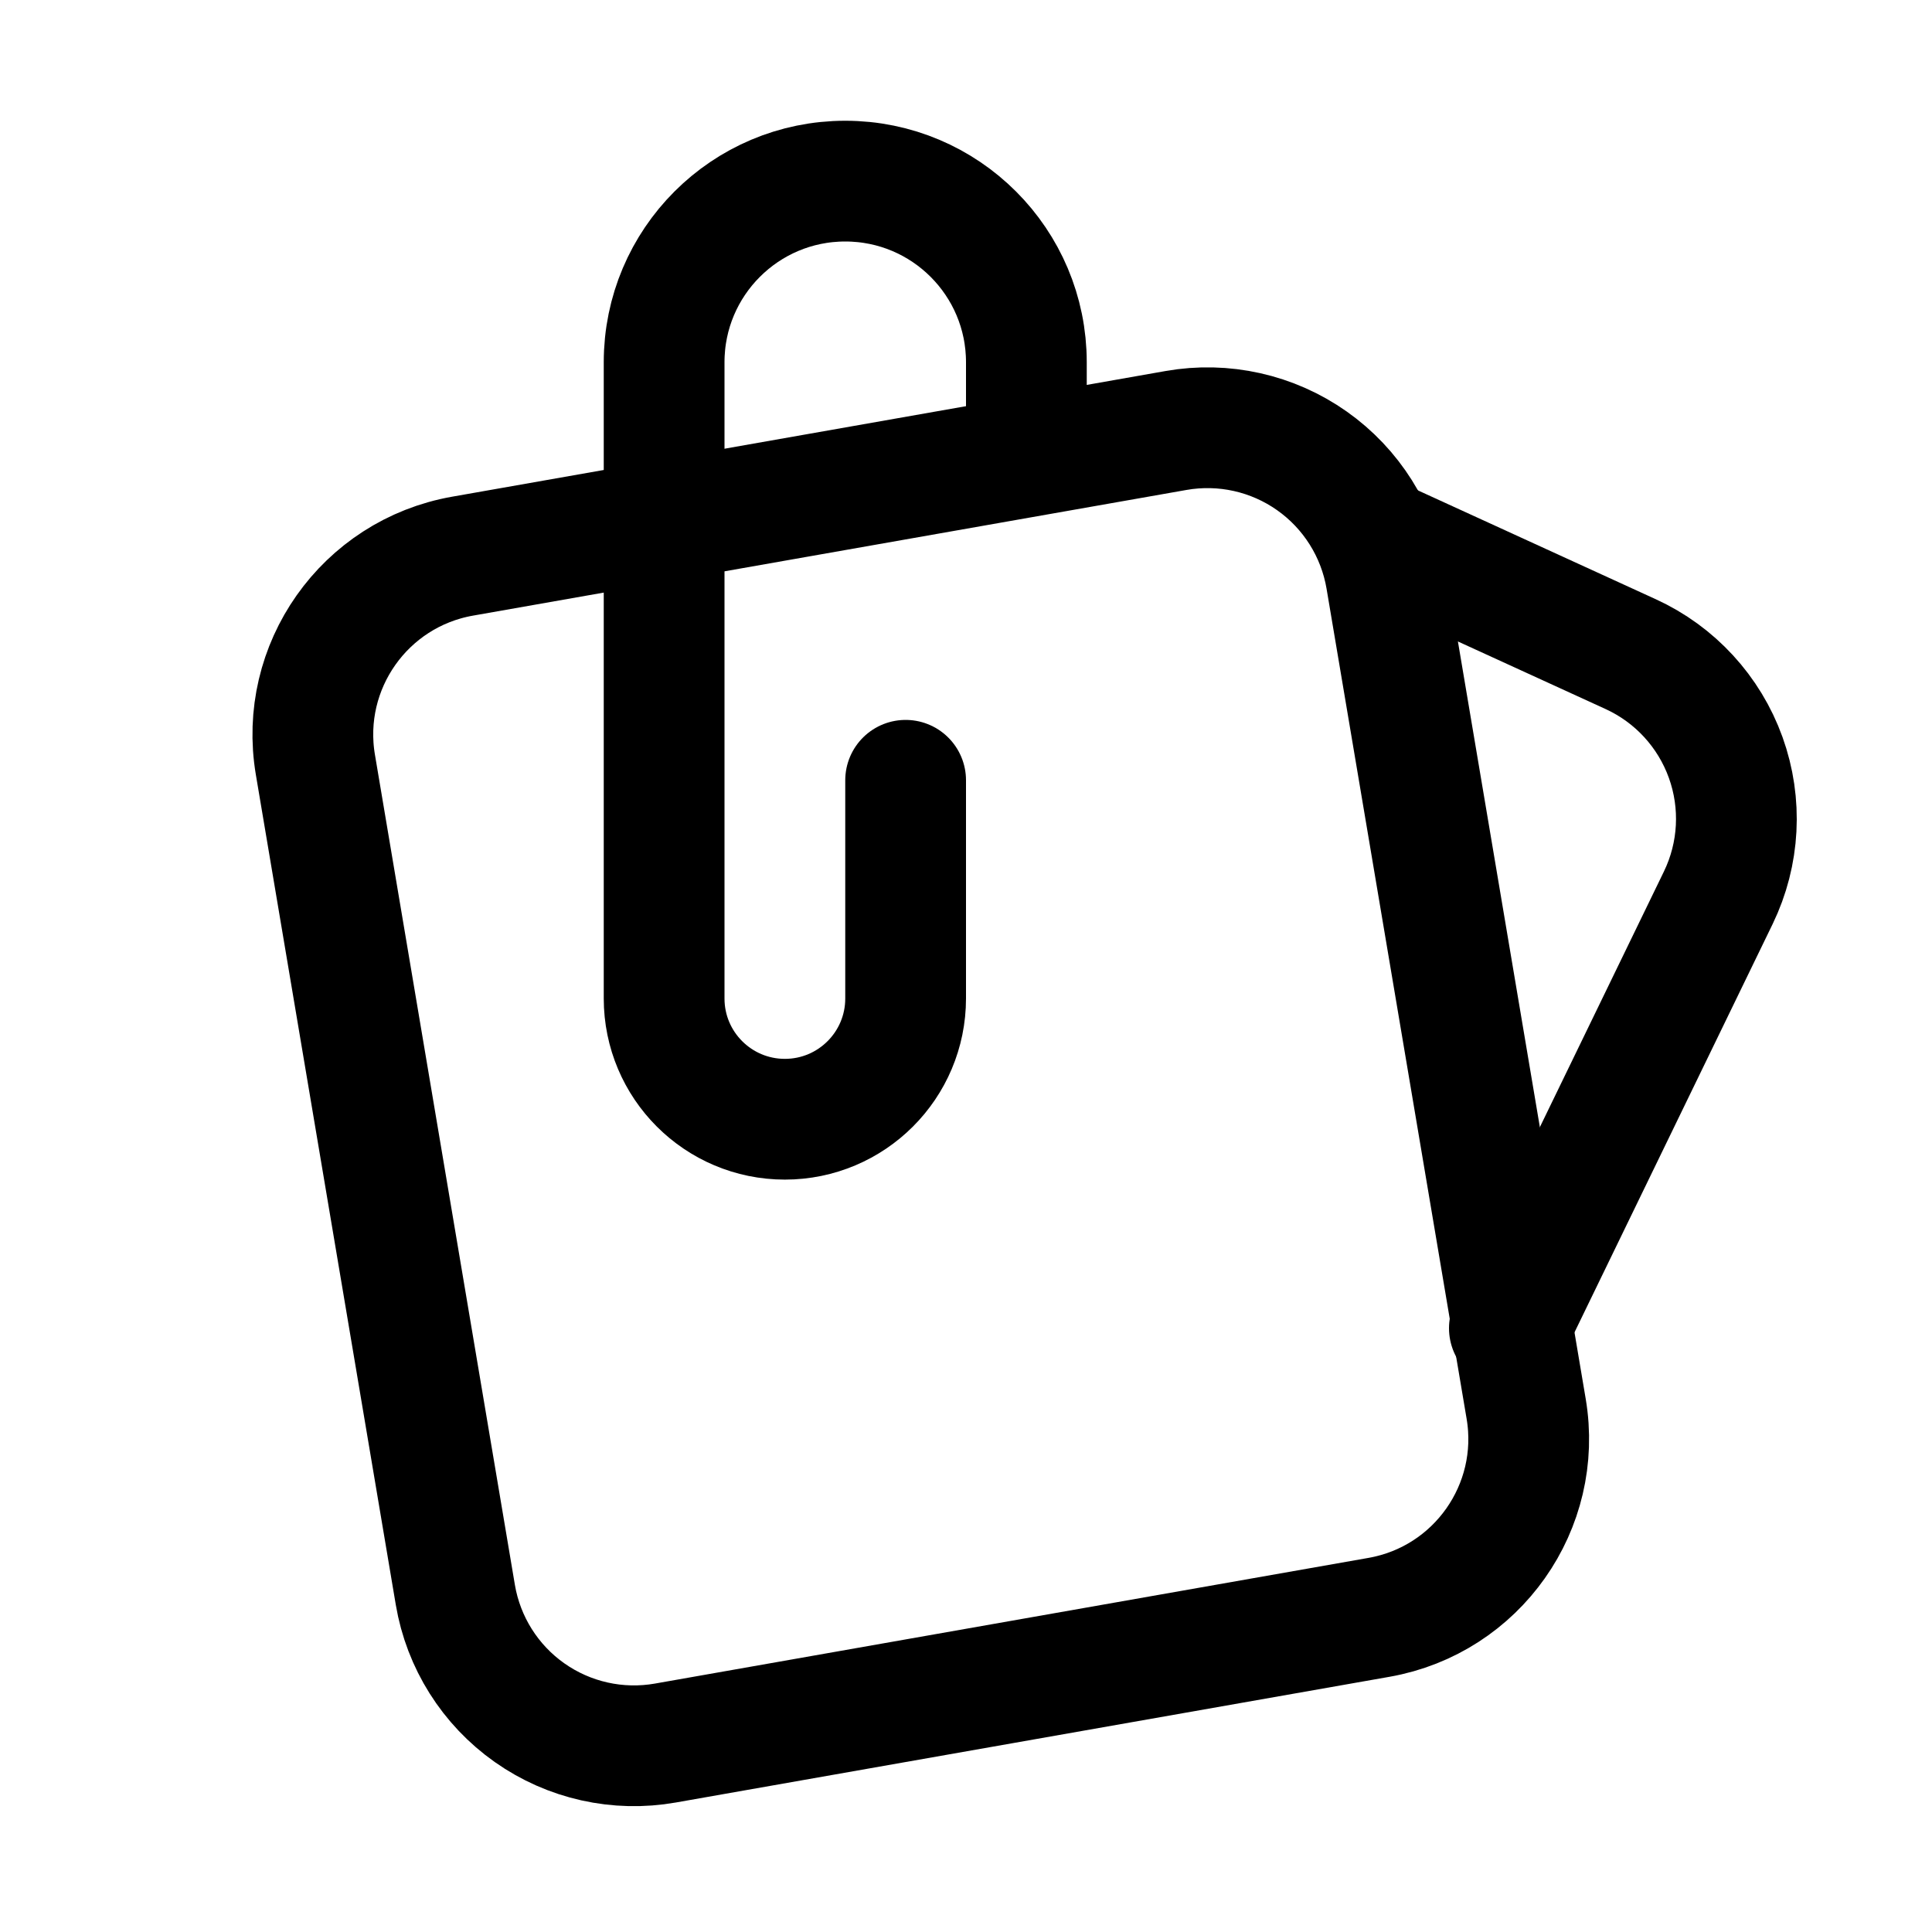
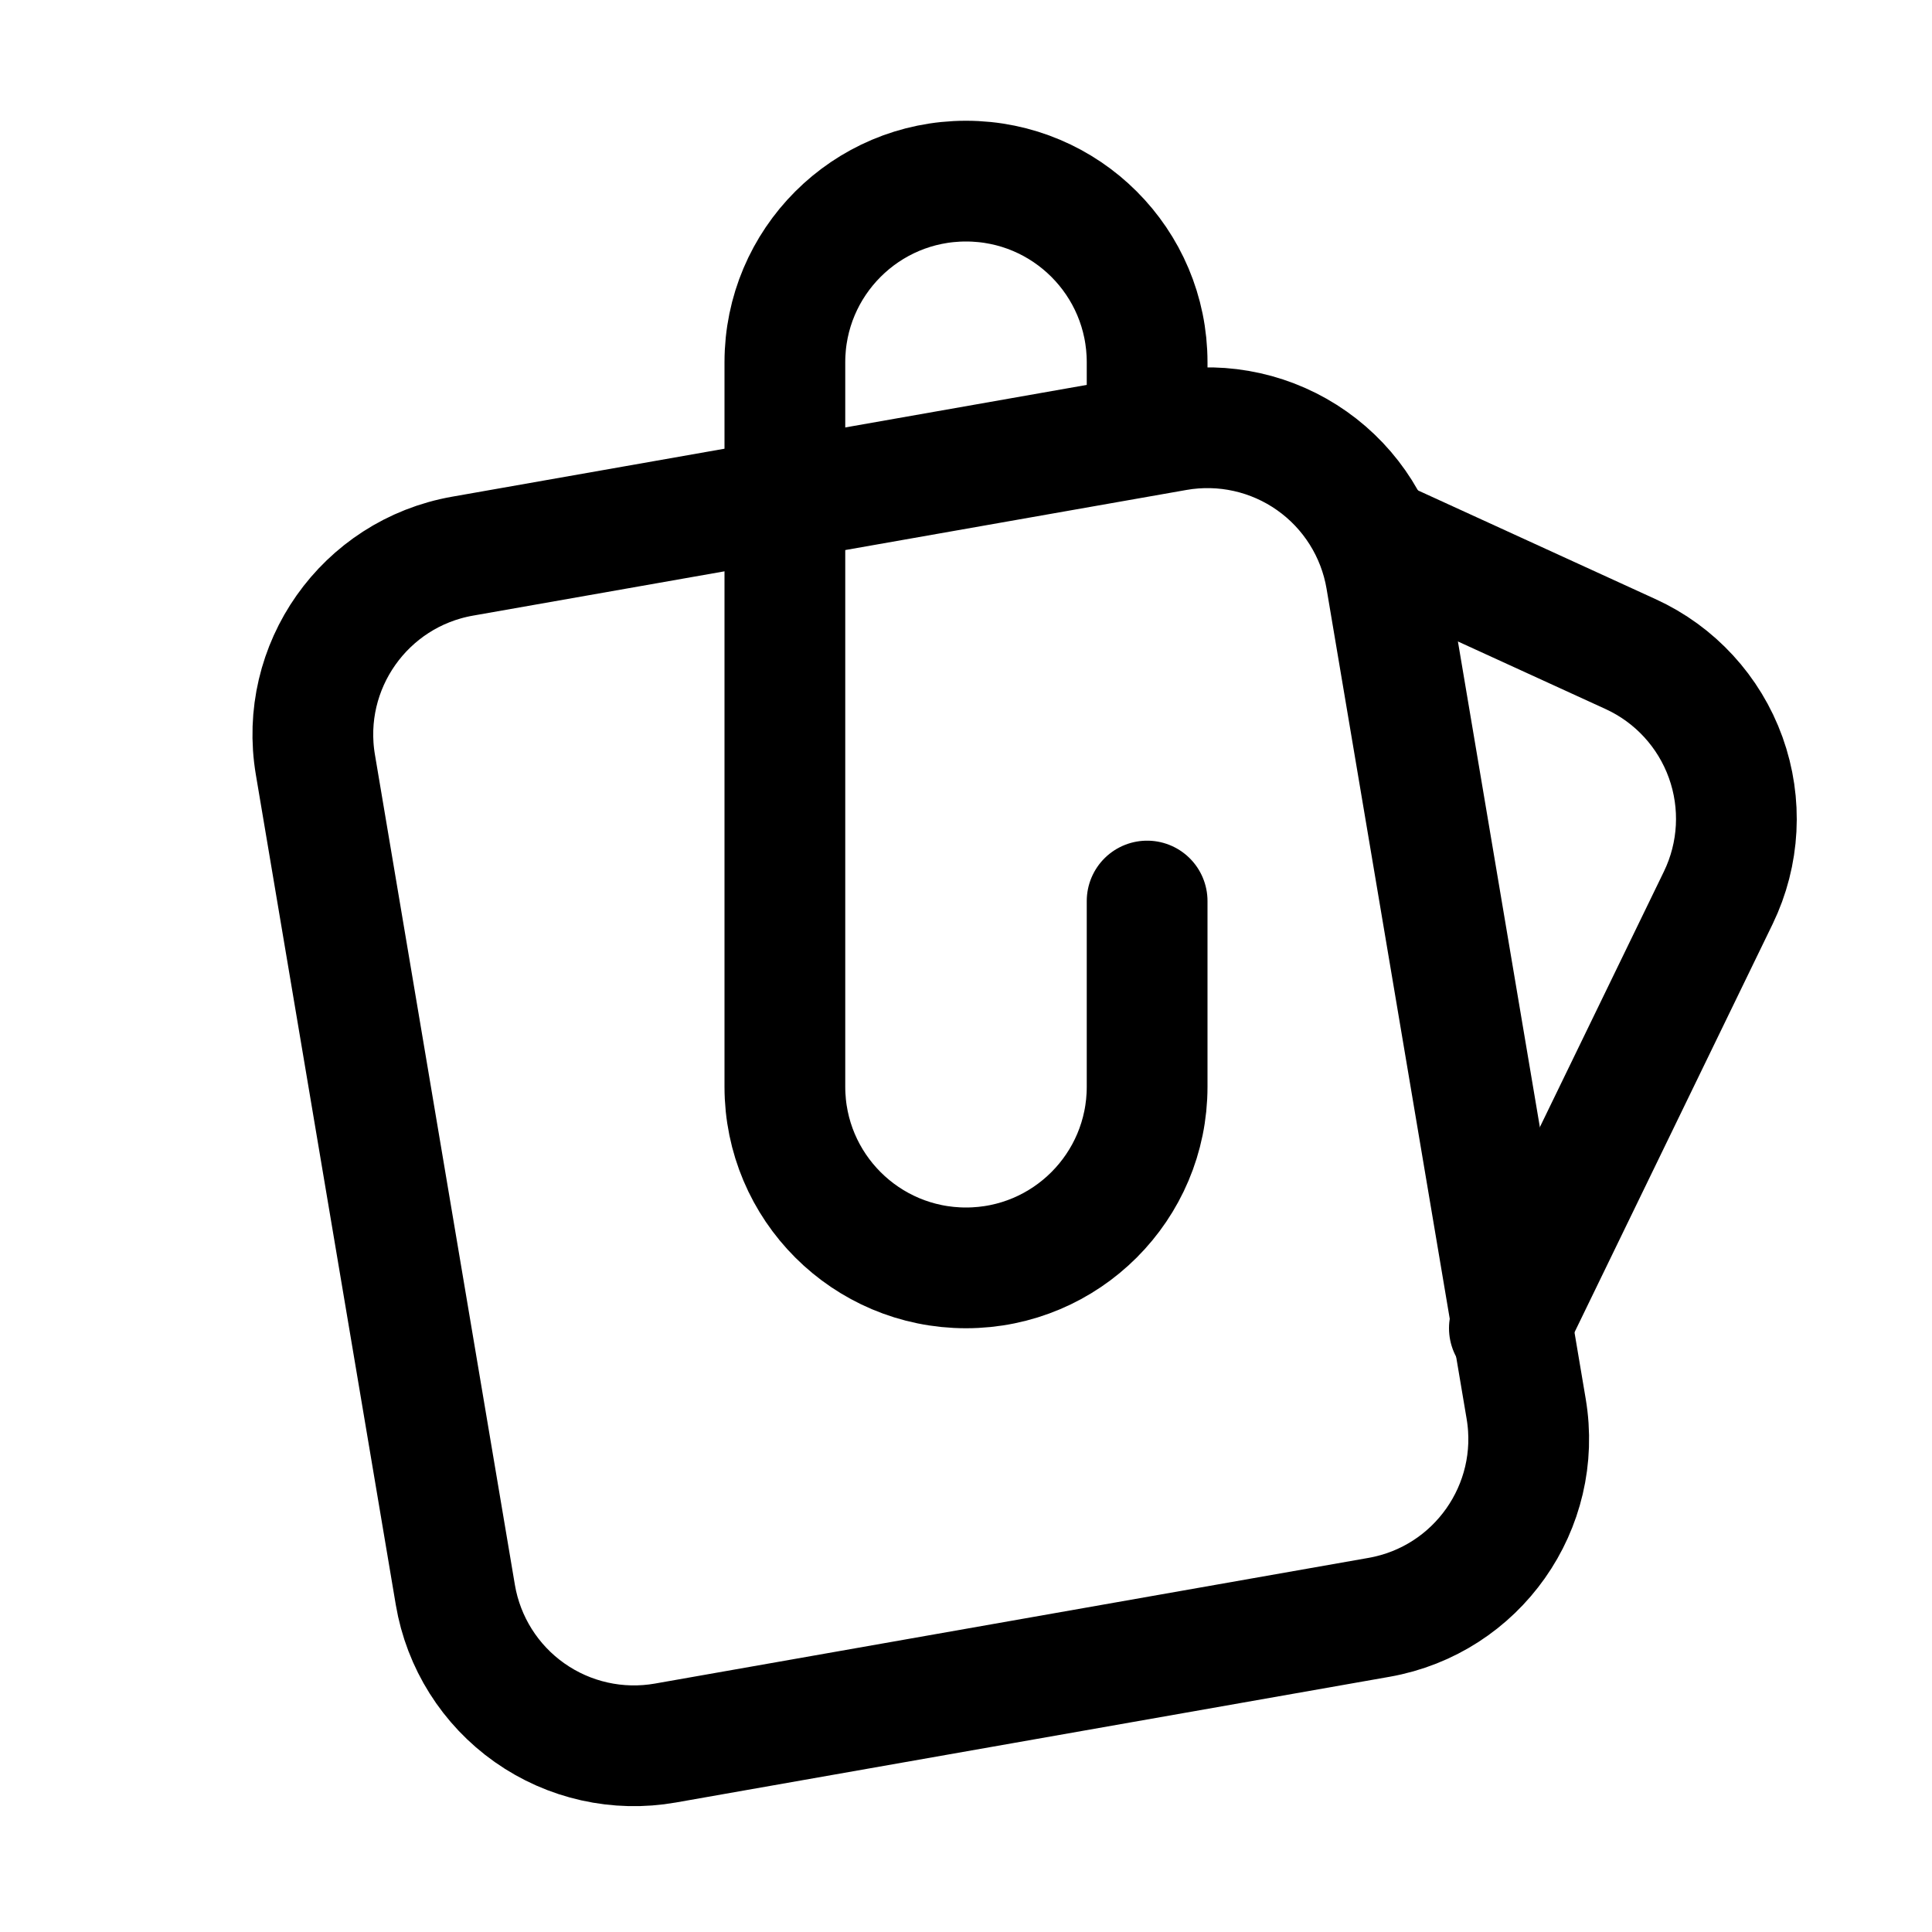
<svg xmlns="http://www.w3.org/2000/svg" width="16" height="16" fill="none" viewBox="0 0 16 16">
-   <path stroke="currentColor" stroke-linecap="round" stroke-linejoin="round" d="M7.5 6.462v1.807a1 1 0 0 1-2 0V3a1.5 1.5 0 1 1 3 0v.5" />
+   <path stroke="currentColor" stroke-linecap="round" stroke-linejoin="round" d="M9.5 7.462V9a1.5 1.5 0 1 1-3 0V3a1.5 1.5 0 1 1 3 0v.5" />
  <path stroke="currentColor" stroke-linecap="round" d="m11.5 4.5 2.004.917a1.5 1.5 0 0 1 .726 2.018L12.5 11" />
  <path stroke="currentColor" d="M2.612 6.333A1.5 1.5 0 0 1 3.83 4.606l5.91-1.041a1.5 1.5 0 0 1 1.739 1.227l1.16 6.875a1.5 1.5 0 0 1-1.218 1.727l-5.91 1.041a1.5 1.5 0 0 1-1.74-1.227z" />
</svg>
